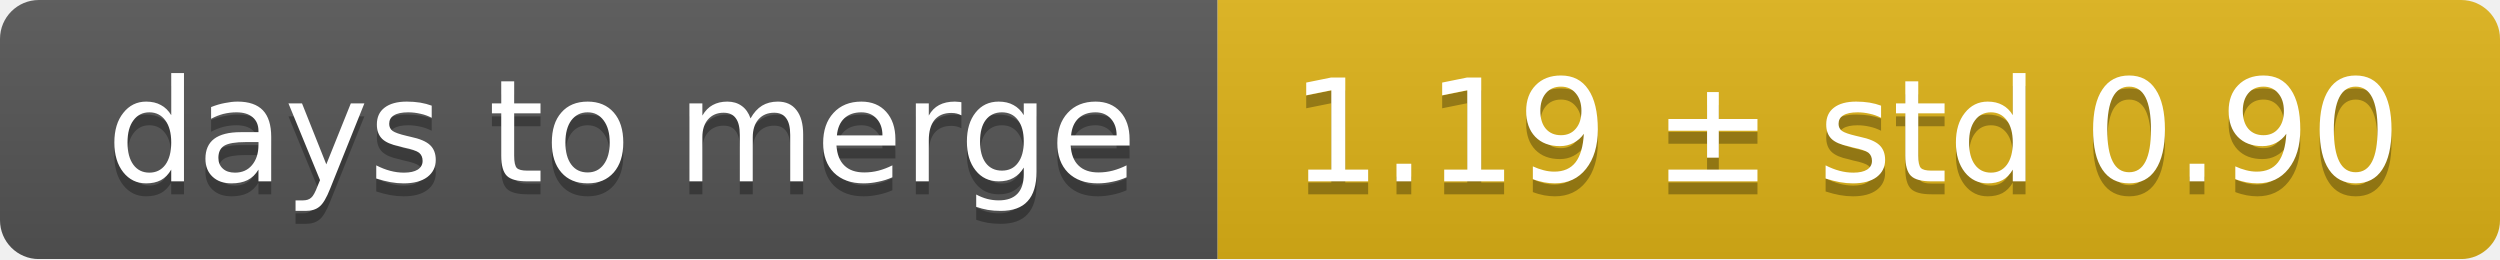
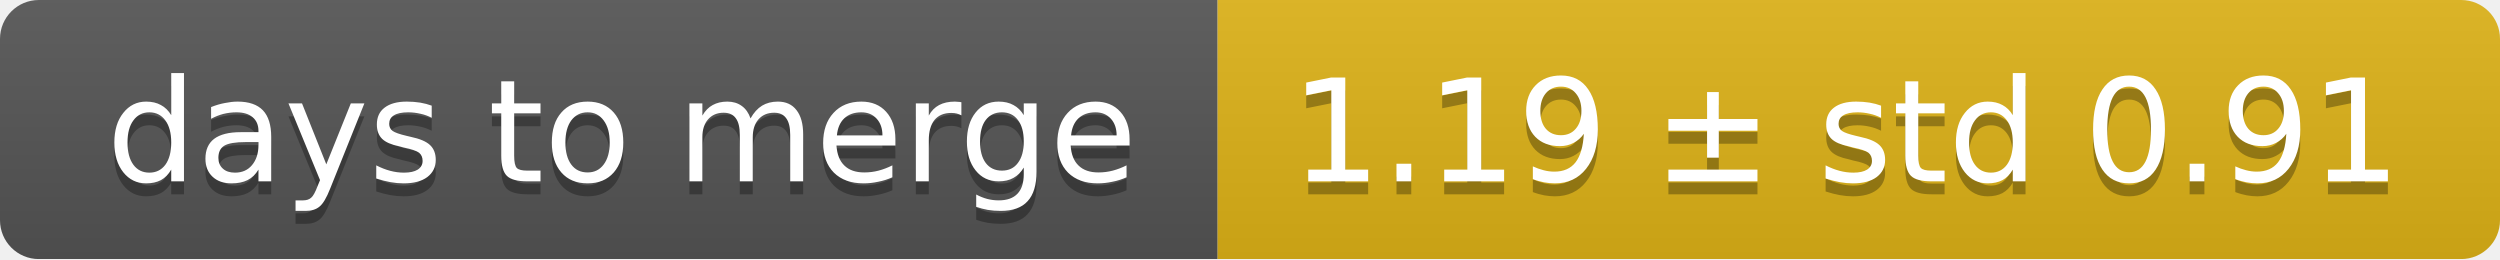
<svg xmlns="http://www.w3.org/2000/svg" width="193" height="20">
  <linearGradient id="smooth" x2="0" y2="100%">
    <stop offset="0" stop-color="#bbb" stop-opacity=".1" />
    <stop offset="1" stop-opacity=".1" />
  </linearGradient>
  <mask id="round">
    <rect width="193" height="20" rx="3" fill="#fff" />
  </mask>
  <g mask="url(#round)">
    <rect width="94" height="20" fill="#555" />
    <rect x="94" width="99" height="20" fill="#dfb317" />
    <rect width="193" height="20" fill="url(#smooth)" />
  </g>
  <g fill="#fff" text-anchor="middle" font-family="DejaVu Sans,Verdana,Geneva,sans-serif" font-size="11">
    <text x="48" y="15" fill="#010101" fill-opacity=".3">days to merge</text>
    <text x="48" y="14">days to merge</text>
-     <text x="142.5" y="15" fill="#010101" fill-opacity=".3">1.19 ± std 0.90</text>
-     <text x="142.5" y="14">1.19 ± std 0.90</text>
+     <text x="142.5" y="15" fill="#010101" fill-opacity=".3">1.19 ± std 0.91</text>
+     <text x="142.5" y="14">1.19 ± std 0.91</text>
  </g>
</svg>
